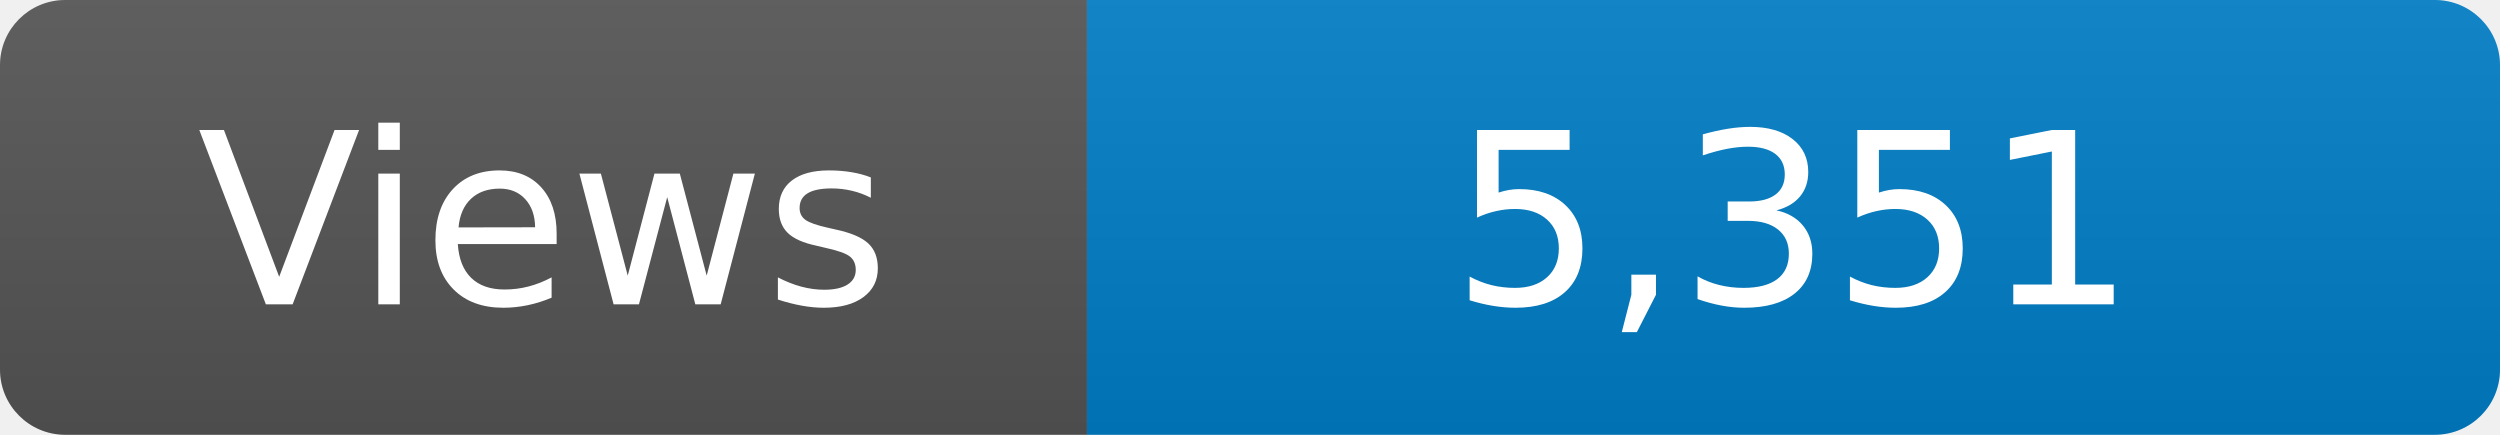
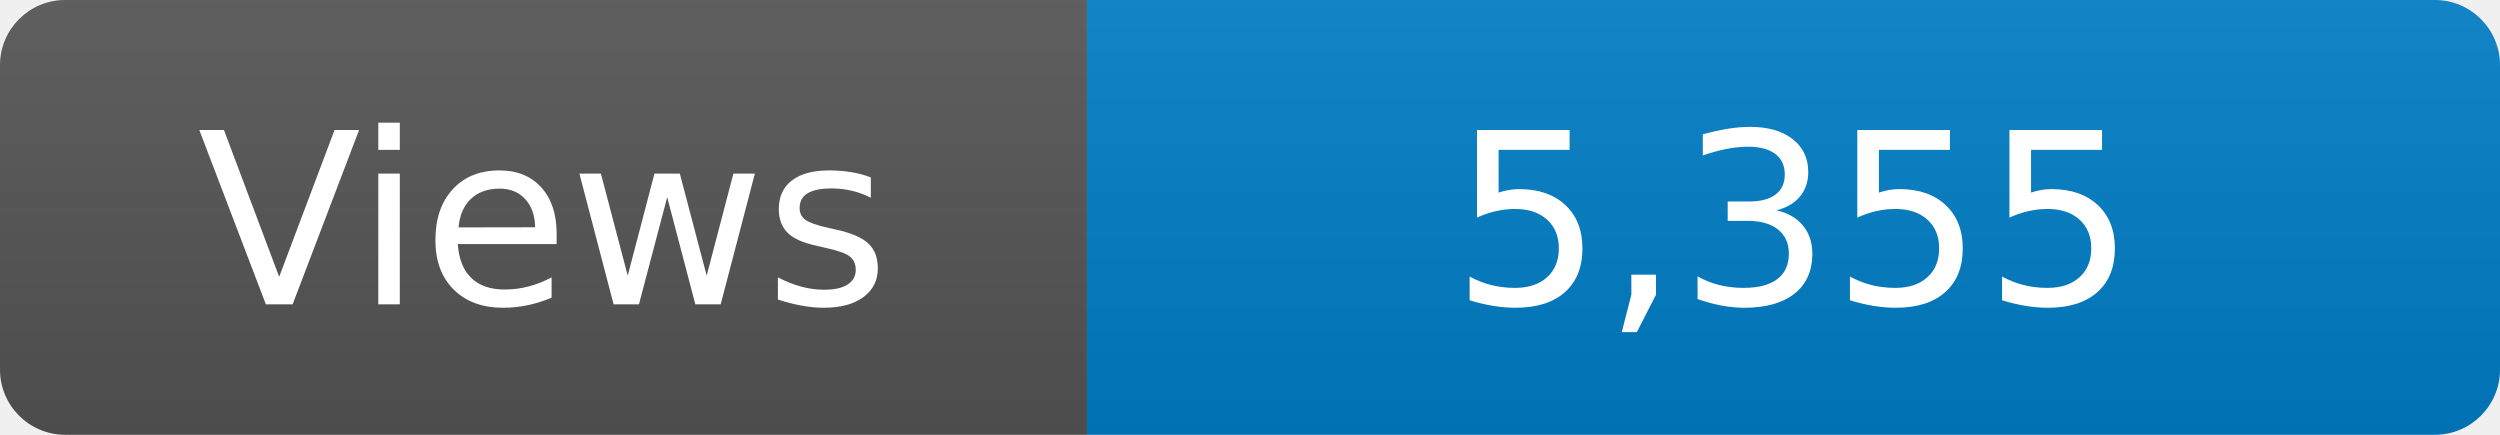
<svg xmlns="http://www.w3.org/2000/svg" width="115" height="20" role="img" aria-label="Maintained?: yes">
  <linearGradient id="s" x2="0" y2="100%">
    <stop offset="0" stop-color="#bbb" stop-opacity=".1" />
    <stop offset="1" stop-opacity=".1" />
  </linearGradient>
  <clipPath id="r">
    <rect width="115" height="20" rx="3" fill="#fff" />
  </clipPath>
  <g clip-path="url(#r)">
    <rect width="50" height="20" fill="#555" />
    <rect x="50" width="160" height="20" fill="#007ec6" />
    <rect width="115" height="20" fill="url(#s)" />
  </g>
  <g fill="#fff" text-anchor="middle" font-family="Verdana,Geneva,DejaVu Sans,sans-serif" font-size="110">
    <text x="250" y="140" transform="scale(.1)" fill="#fff">Views</text>
-     <text x="825" y="140" transform="scale(.1)" fill="#fff">5,351</text>
+     <text x="825" y="140" transform="scale(.1)" fill="#fff">5,355</text>
  </g>
</svg>
